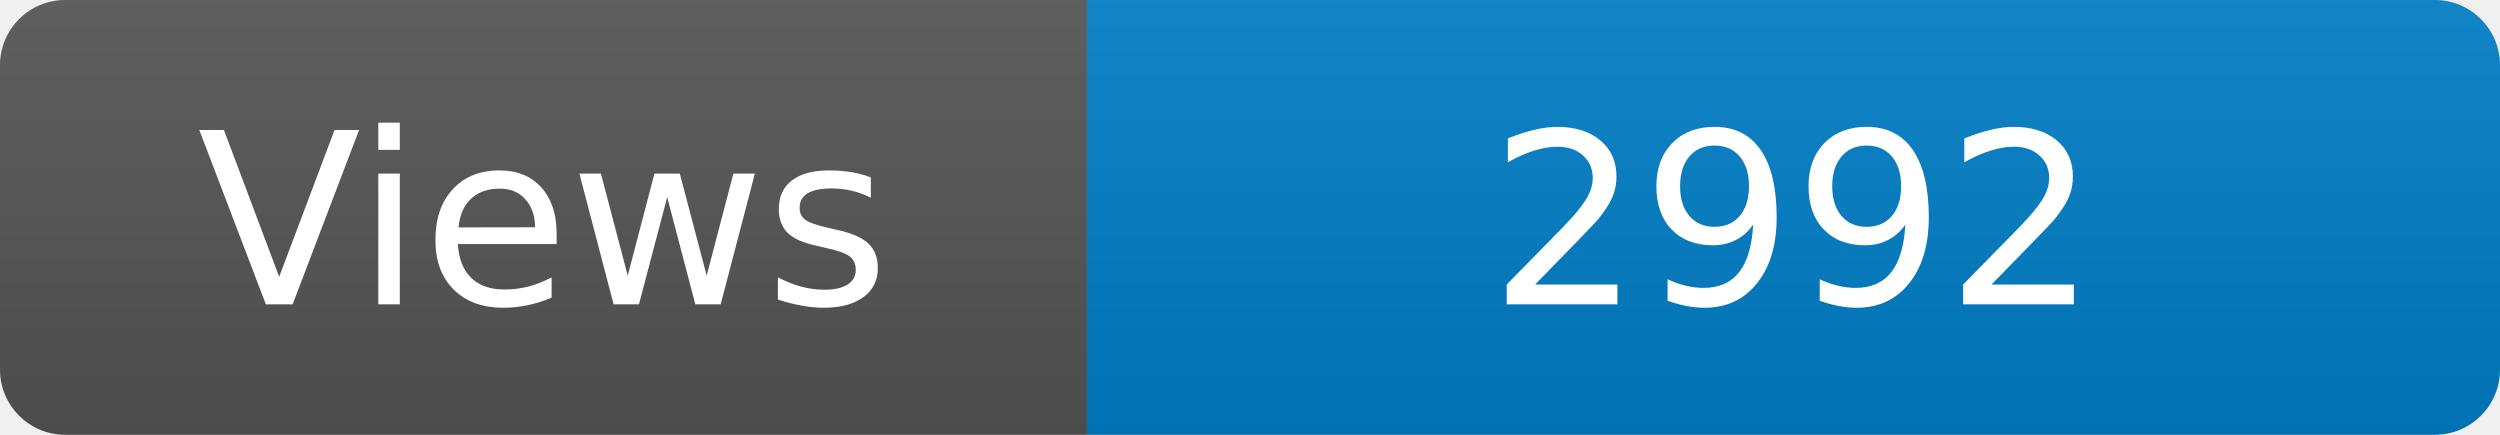
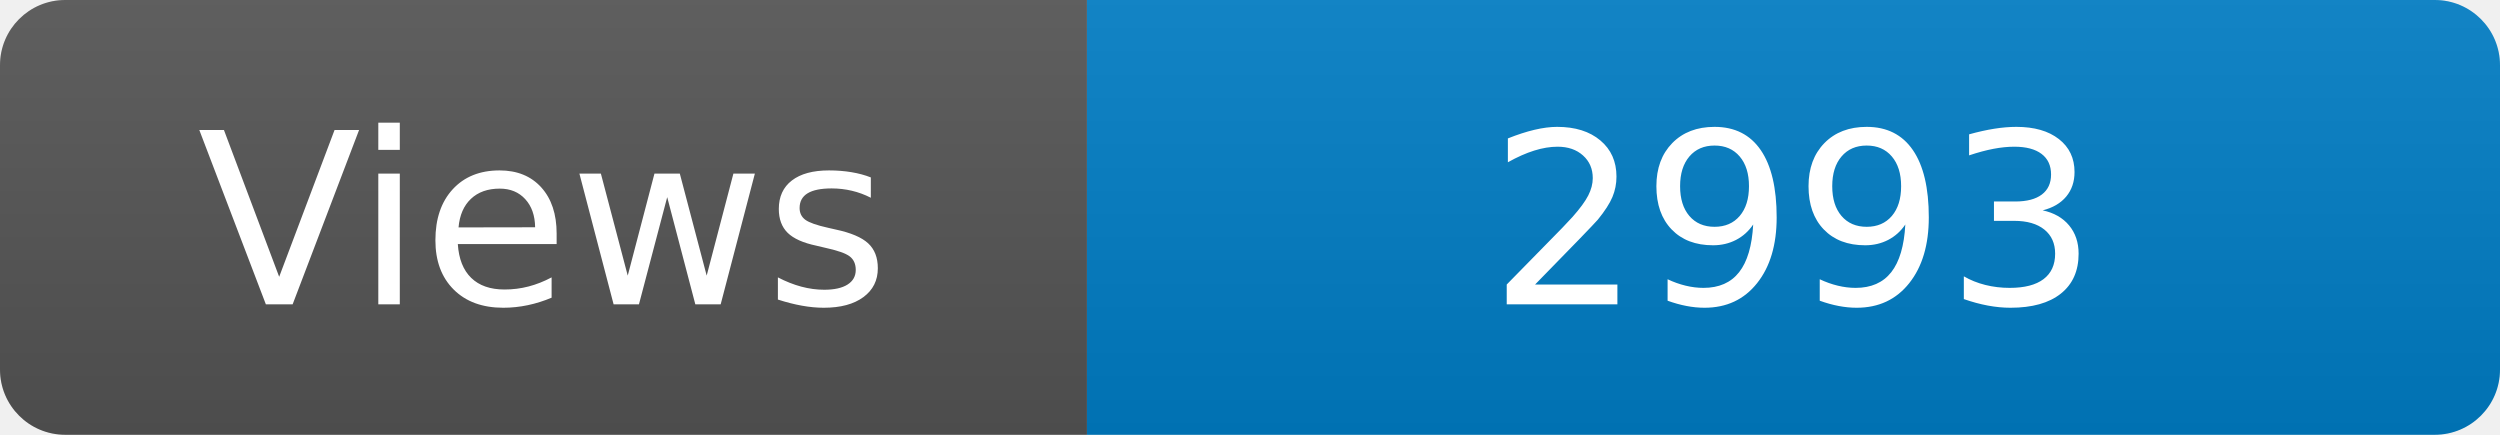
<svg xmlns="http://www.w3.org/2000/svg" width="115" height="20" role="img" aria-label="Maintained?: yes">
  <linearGradient id="s" x2="0" y2="100%">
    <stop offset="0" stop-color="#bbb" stop-opacity=".1" />
    <stop offset="1" stop-opacity=".1" />
  </linearGradient>
  <clipPath id="r">
    <rect width="115" height="20" rx="3" fill="#fff" />
  </clipPath>
  <g clip-path="url(#r)">
    <rect width="50" height="20" fill="#555" />
    <rect x="50" width="160" height="20" fill="#007ec6" />
    <rect width="115" height="20" fill="url(#s)" />
  </g>
  <g fill="#fff" text-anchor="middle" font-family="Verdana,Geneva,DejaVu Sans,sans-serif" font-size="110">
    <text x="250" y="140" transform="scale(.1)" fill="#fff">Views</text>
-     <text x="825" y="140" transform="scale(.1)" fill="#fff">2992</text>
+     <text x="825" y="140" transform="scale(.1)" fill="#fff">2993</text>
  </g>
</svg>
